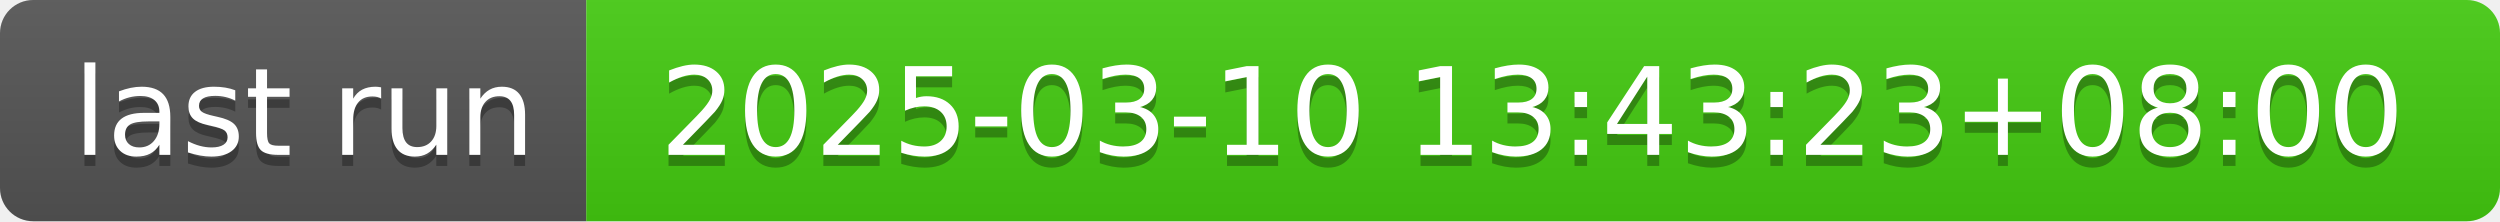
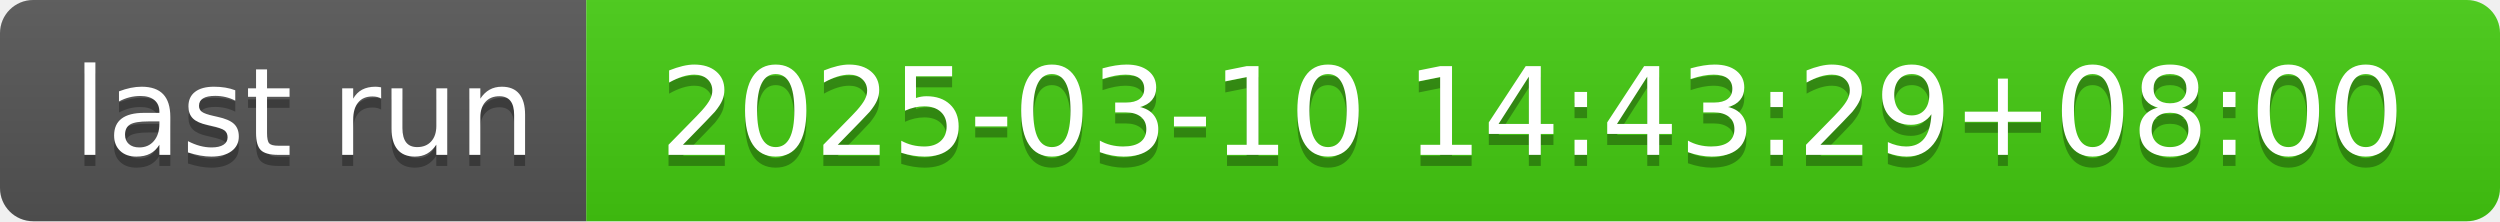
- <svg xmlns="http://www.w3.org/2000/svg" width="226" height="20" role="img" aria-label="last run: 2025-03-10 13:43:23+08:00">
+ <svg xmlns="http://www.w3.org/2000/svg" width="226" height="20" role="img" aria-label="last run: 2025-03-10 14:43:29+08:00">
  <linearGradient id="s" x2="0" y2="100%">
    <stop offset="0" stop-color="#bbb" stop-opacity=".1" />
    <stop offset="1" stop-opacity=".1" />
  </linearGradient>
  <clipPath id="r">
    <rect width="226" height="20" rx="3" fill="#fff" />
  </clipPath>
  <g clip-path="url(#r)">
    <rect width="53" height="20" fill="#555" />
    <rect x="53" width="173" height="20" fill="#4c1" />
    <rect width="226" height="20" fill="url(#s)" />
  </g>
  <g fill="#fff" text-anchor="middle" font-family="Verdana,Geneva,DejaVu Sans,sans-serif" text-rendering="geometricPrecision" font-size="110">
    <text aria-hidden="true" x="275" y="150" fill="#010101" fill-opacity=".3" transform="scale(.1)" textLength="430">last run</text>
    <text x="275" y="140" transform="scale(.1)" fill="#fff" textLength="430">last run</text>
-     <text aria-hidden="true" x="1385" y="150" fill="#010101" fill-opacity=".3" transform="scale(.1)" textLength="1630">2025-03-10 13:43:23+08:00</text>
-     <text x="1385" y="140" transform="scale(.1)" fill="#fff" textLength="1630">2025-03-10 13:43:23+08:00</text>
+     <text aria-hidden="true" x="1385" y="150" fill="#010101" fill-opacity=".3" transform="scale(.1)" textLength="1630">2025-03-10 14:43:29+08:00</text>
+     <text x="1385" y="140" transform="scale(.1)" fill="#fff" textLength="1630">2025-03-10 14:43:29+08:00</text>
  </g>
</svg>
